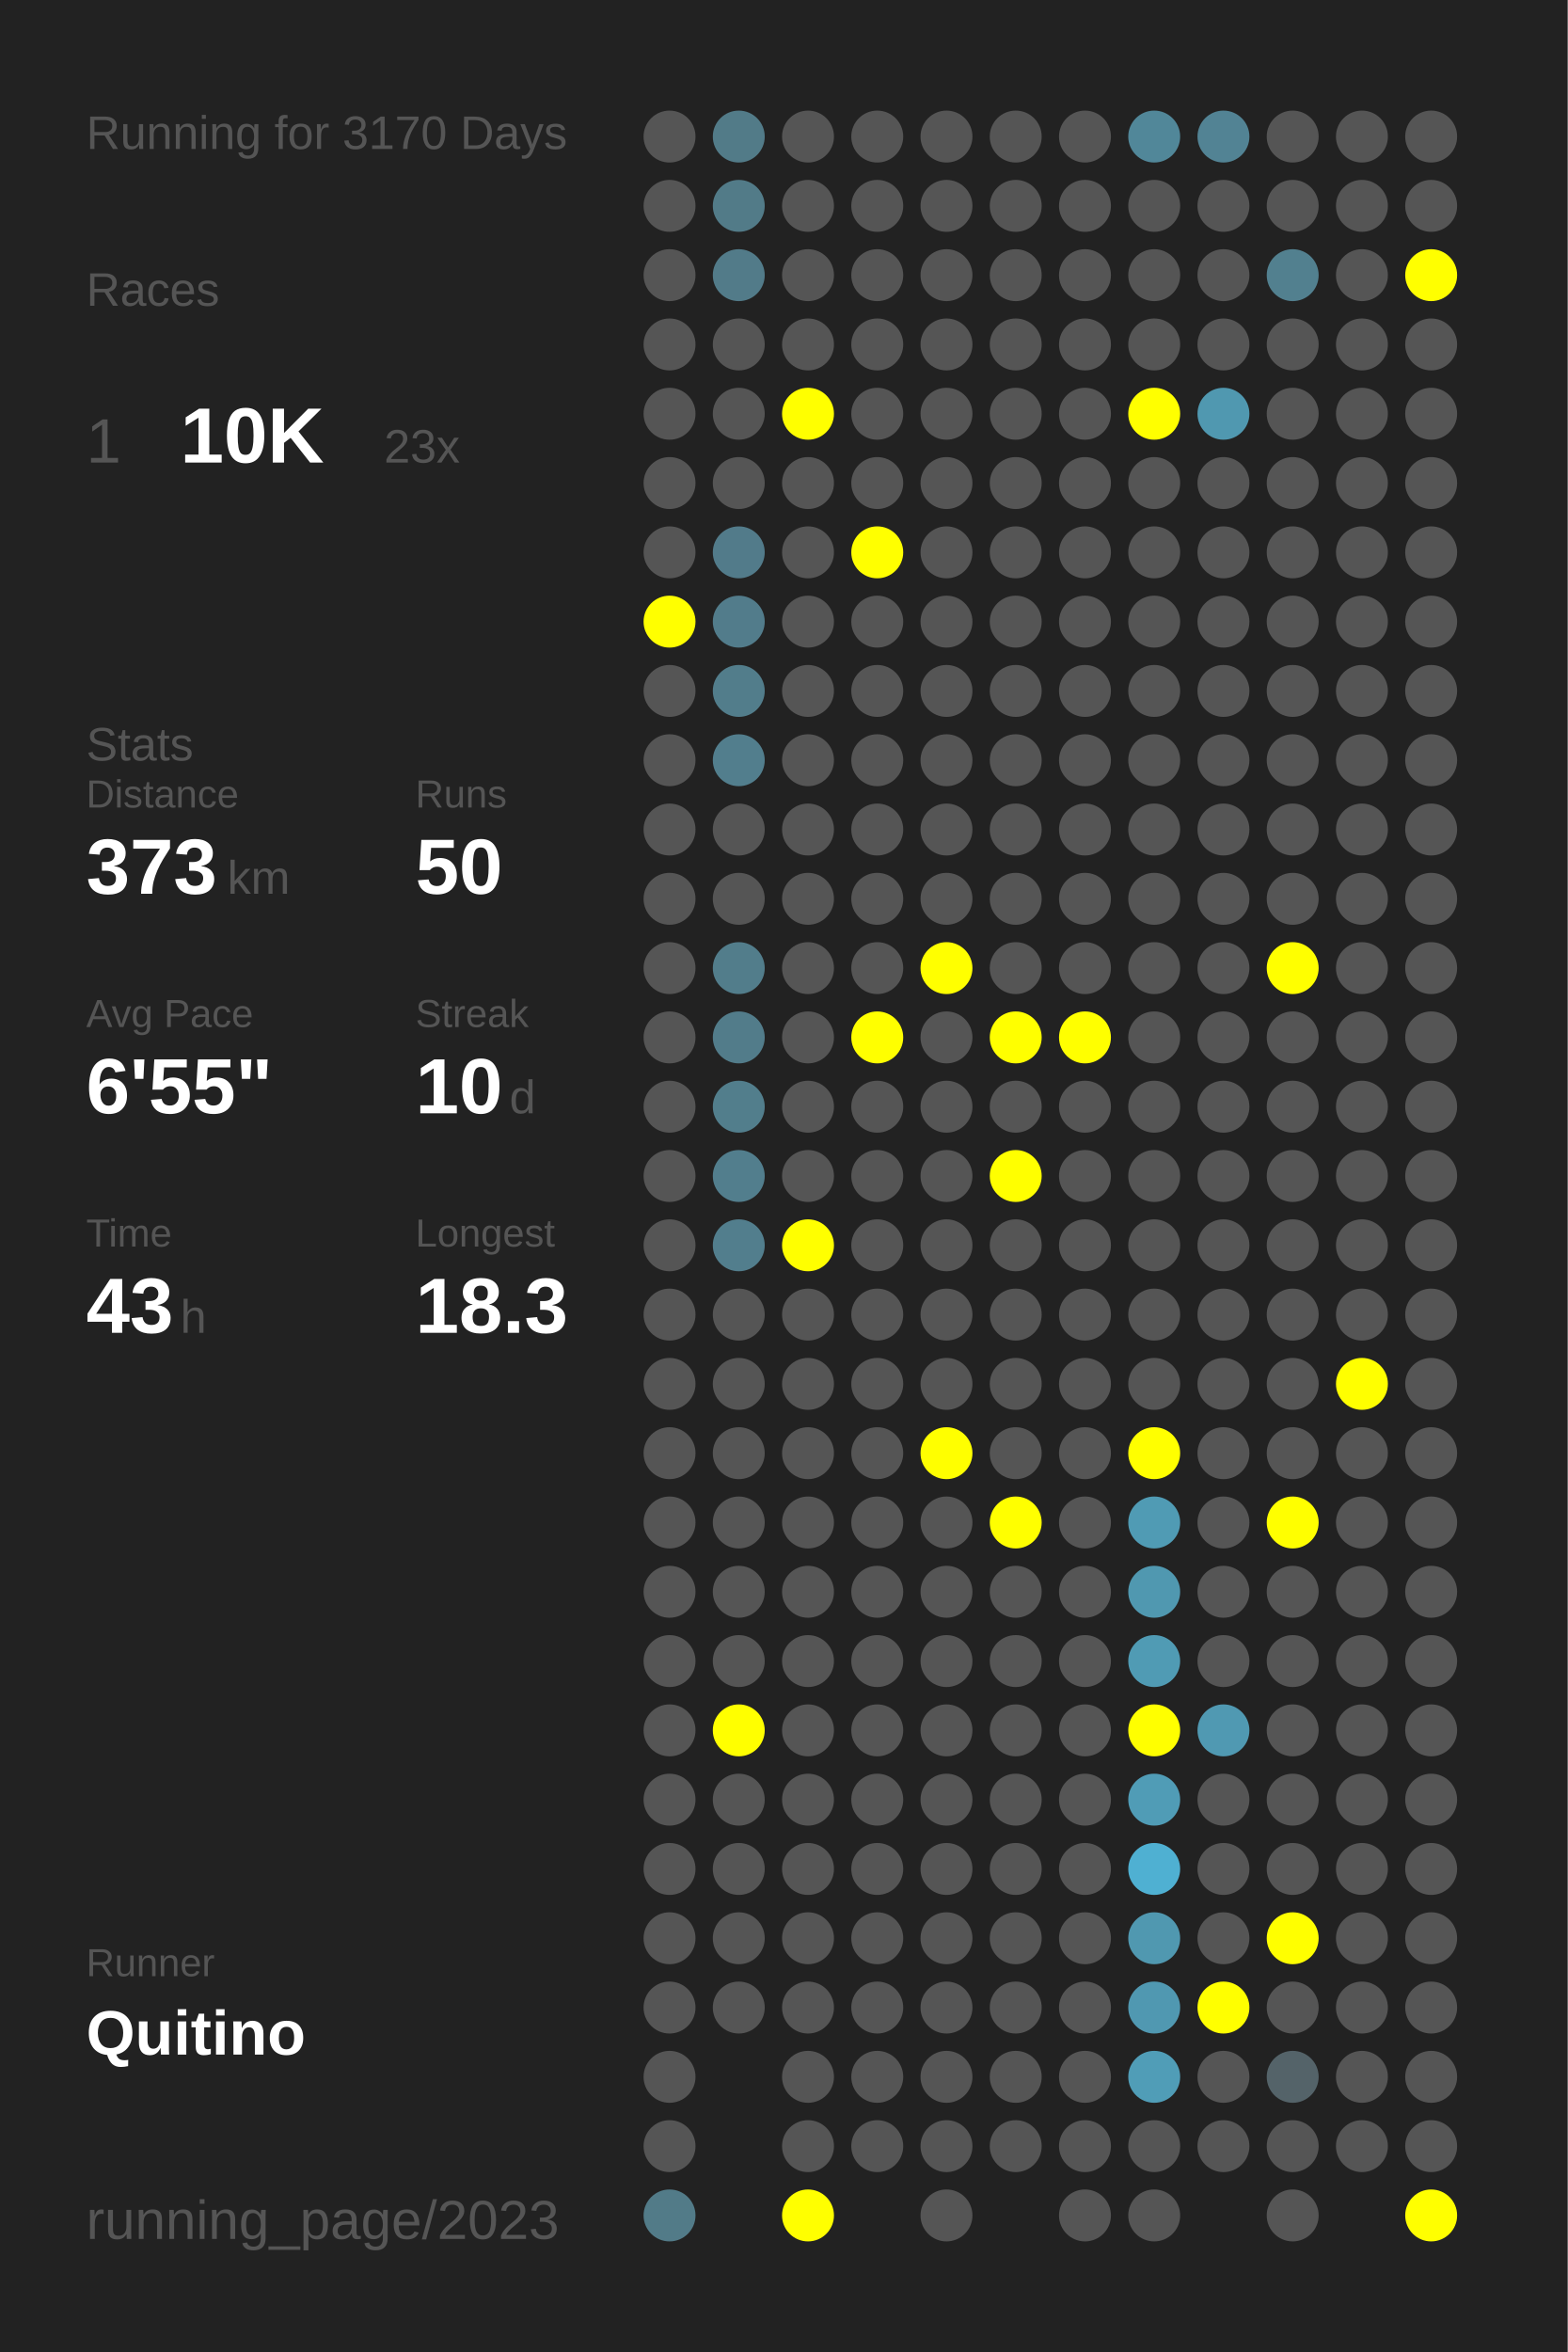
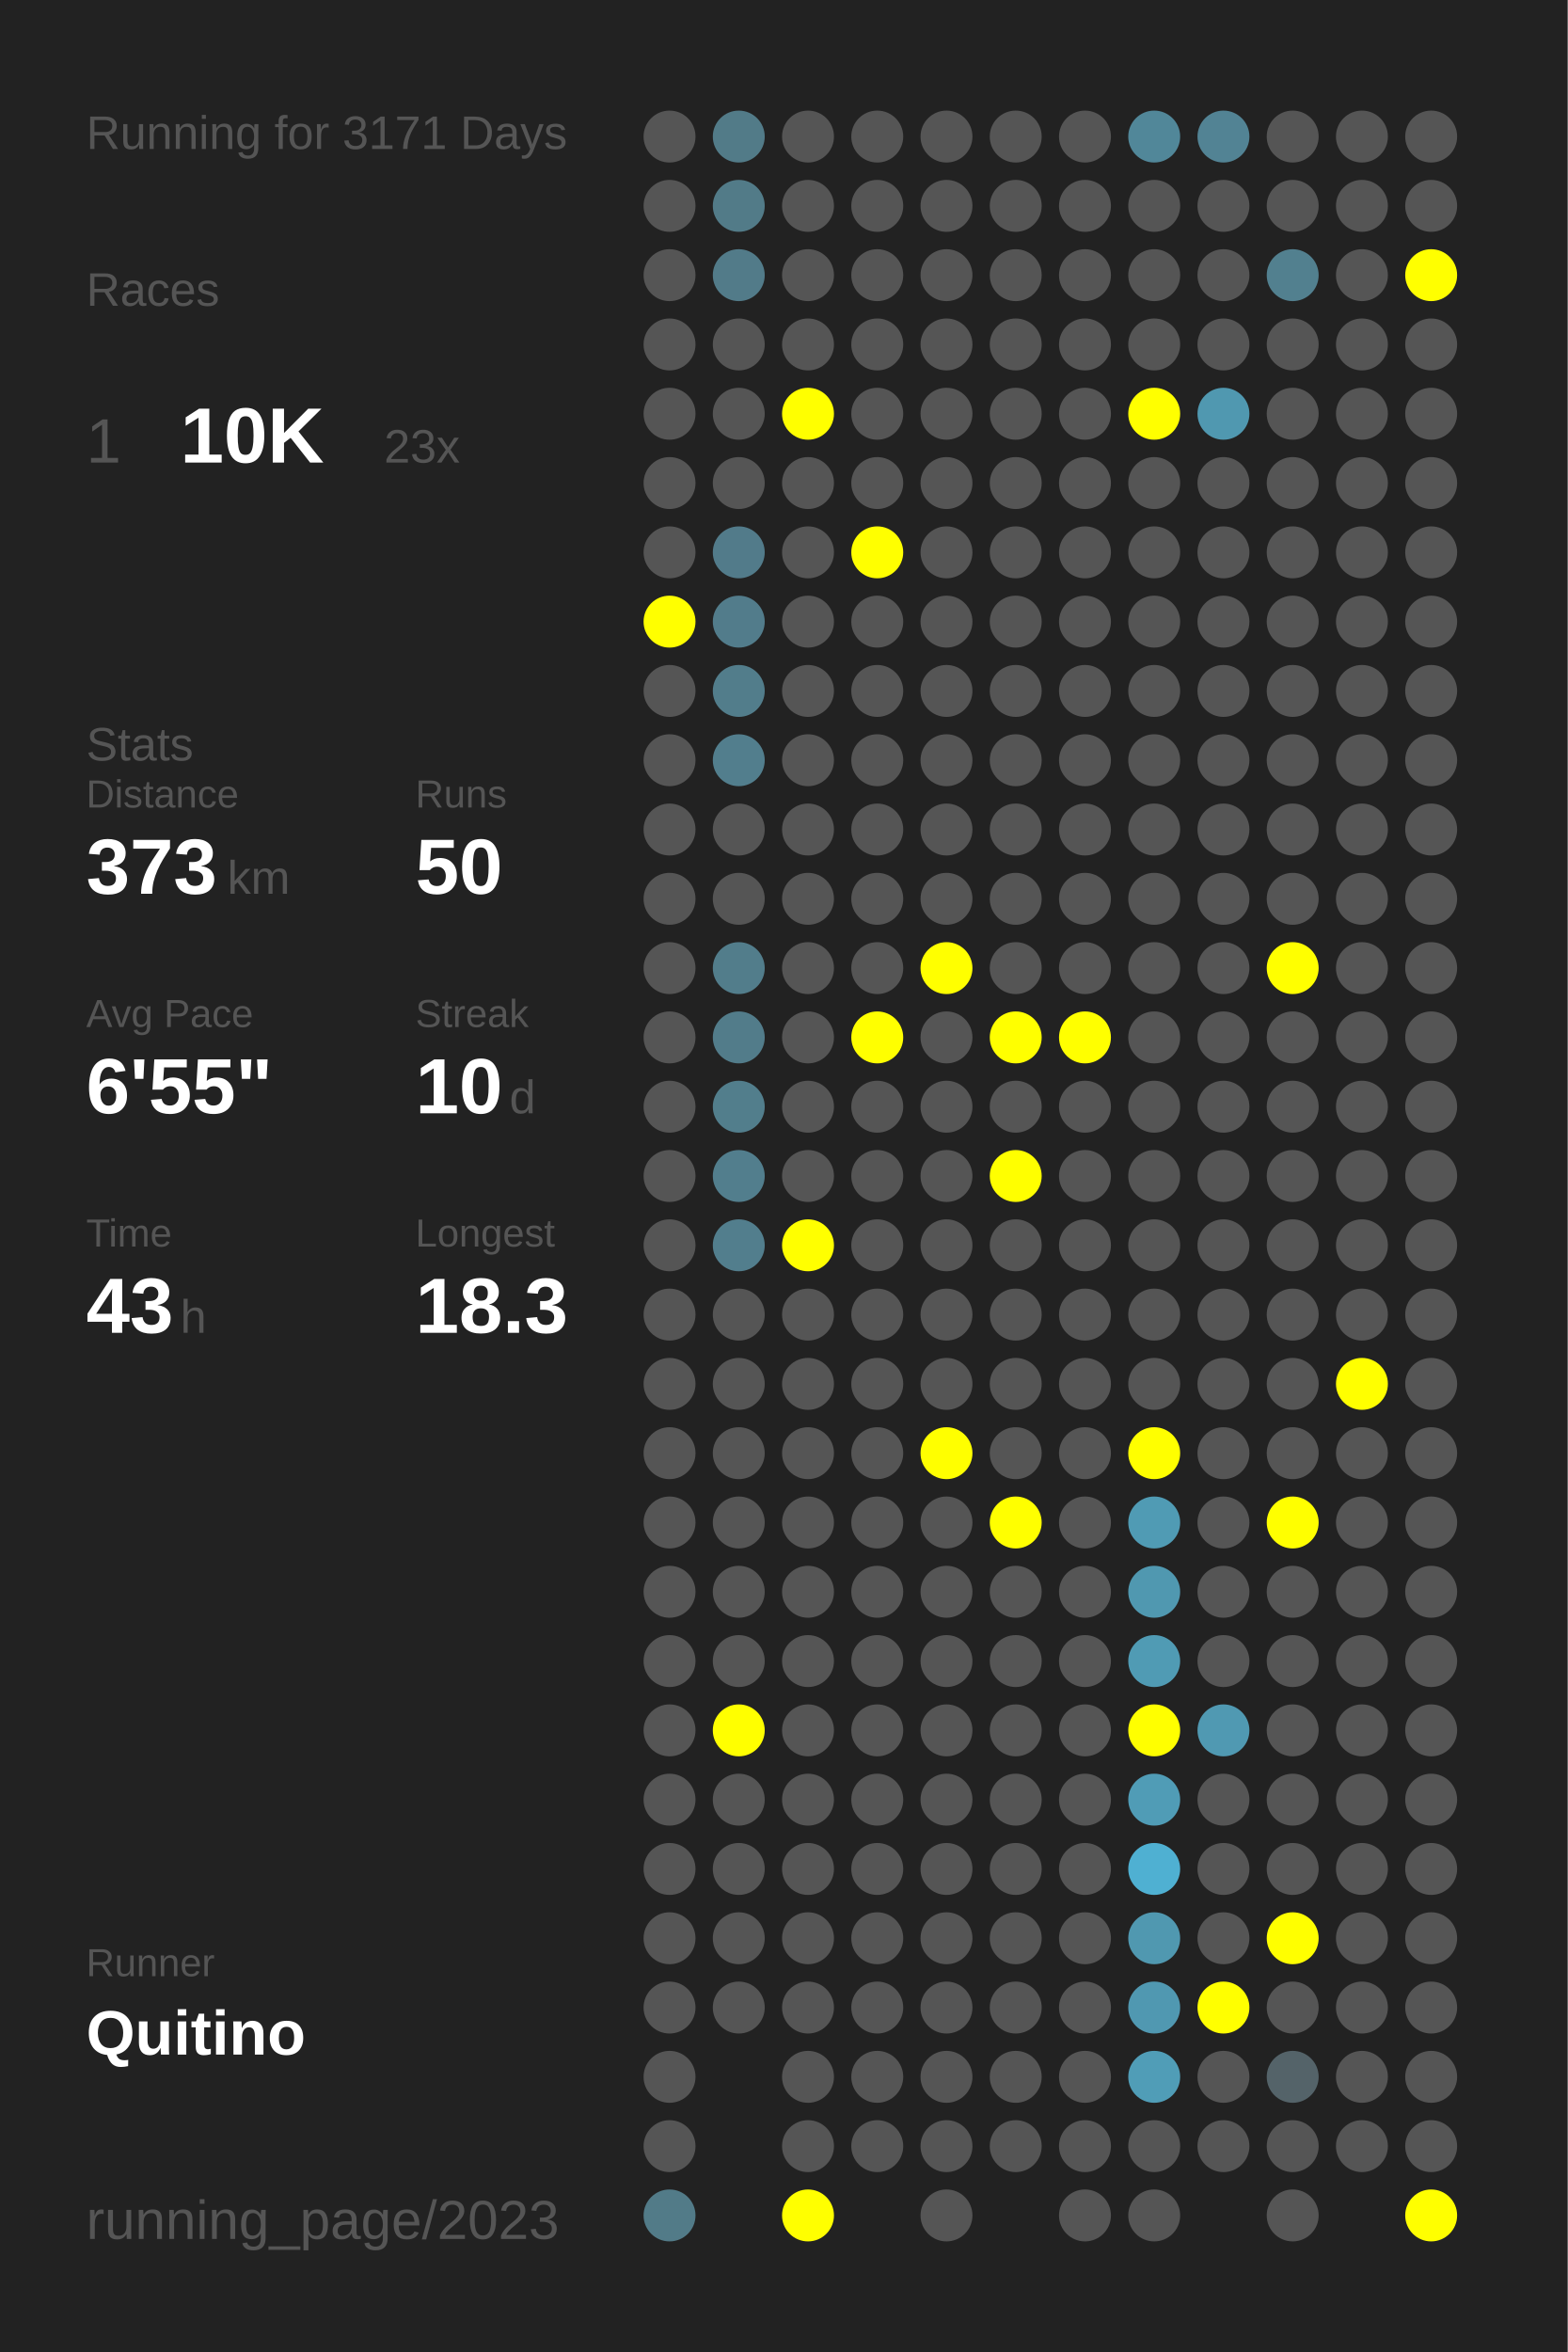
<svg xmlns="http://www.w3.org/2000/svg" baseProfile="full" height="300mm" version="1.1" viewBox="0,0,200,300" width="200mm">
  <defs />
  <rect fill="#222222" height="300" width="200" x="0" y="0" />
-   <text fill="#555555" style="font-size:6px; font-family:Arial;" x="11" y="19">Running for 3170 Days</text>
+   <text fill="#555555" style="font-size:6px; font-family:Arial;" x="11" y="19">Running for 3171 Days</text>
  <text fill="#555555" style="font-size:6px; font-family:Arial;" x="11" y="39">Races</text>
  <text fill="#555555" style="font-size:8px; font-family:Arial;" x="11" y="59">1</text>
  <text fill="#FFFFFF" style="font-size:10px; font-family:Arial; font-weight:bold;" x="23" y="59">10K</text>
  <text fill="#555555" style="font-size:6px; font-family:Arial;" x="49" y="59">23x</text>
  <text fill="#555555" style="font-size:6px; font-family:Arial;" x="11" y="97">Stats</text>
  <text fill="#555555" style="font-size:5px; font-family:Arial;" x="11" y="103">Distance</text>
  <text fill="#FFFFFF" style="font-size:10px; font-family:Arial; font-weight:bold;" x="11" y="114">373</text>
  <text fill="#555555" style="font-size:6px; font-family:Arial;" x="29" y="114">km</text>
  <text fill="#555555" style="font-size:5px; font-family:Arial;" x="53" y="103">Runs</text>
  <text fill="#FFFFFF" style="font-size:10px; font-family:Arial; font-weight:bold;" x="53" y="114">50</text>
  <text fill="#555555" style="font-size:5px; font-family:Arial;" x="11" y="131">Avg Pace</text>
  <text fill="#FFFFFF" style="font-size:10px; font-family:Arial; font-weight:bold;" x="11" y="142">6'55"</text>
  <text fill="#555555" style="font-size:5px; font-family:Arial;" x="53" y="131">Streak</text>
  <text fill="#FFFFFF" style="font-size:10px; font-family:Arial; font-weight:bold;" x="53" y="142">10</text>
  <text fill="#555555" style="font-size:6px; font-family:Arial;" x="65" y="142">d</text>
  <text fill="#555555" style="font-size:5px; font-family:Arial;" x="11" y="159">Time</text>
  <text fill="#FFFFFF" style="font-size:10px; font-family:Arial; font-weight:bold;" x="11" y="170">43</text>
  <text fill="#555555" style="font-size:6px; font-family:Arial;" x="23" y="170">h</text>
  <text fill="#555555" style="font-size:5px; font-family:Arial;" x="53" y="159">Longest</text>
  <text fill="#FFFFFF" style="font-size:10px; font-family:Arial; font-weight:bold;" x="53" y="170">18.3</text>
  <text fill="#555555" style="font-size:5px; font-family:Arial;" x="11" y="252.065">Runner</text>
  <text fill="#FFFFFF" style="font-size:8px; font-family:Arial; font-weight:bold;" x="11" y="262.065">Quitino</text>
  <text fill="#555555" style="font-size:7px; font-family:Arial;" x="11" y="285.581">running_page/2023</text>
  <circle cx="85.417" cy="17.419" fill="#555555" r="3.312" />
  <circle cx="85.417" cy="26.258" fill="#555555" r="3.312" />
  <circle cx="85.417" cy="35.097" fill="#555555" r="3.312" />
  <circle cx="85.417" cy="43.935" fill="#555555" r="3.312" />
  <circle cx="85.417" cy="52.774" fill="#555555" r="3.312" />
  <circle cx="85.417" cy="61.613" fill="#555555" r="3.312" />
  <circle cx="85.417" cy="70.452" fill="#555555" r="3.312" />
  <circle cx="85.417" cy="79.29" fill="#FFFF00" r="3.312" />
  <circle cx="85.417" cy="88.129" fill="#555555" r="3.312" />
  <circle cx="85.417" cy="96.968" fill="#555555" r="3.312" />
  <circle cx="85.417" cy="105.806" fill="#555555" r="3.312" />
  <circle cx="85.417" cy="114.645" fill="#555555" r="3.312" />
  <circle cx="85.417" cy="123.484" fill="#555555" r="3.312" />
  <circle cx="85.417" cy="132.323" fill="#555555" r="3.312" />
  <circle cx="85.417" cy="141.161" fill="#555555" r="3.312" />
  <circle cx="85.417" cy="150" fill="#555555" r="3.312" />
  <circle cx="85.417" cy="158.839" fill="#555555" r="3.312" />
  <circle cx="85.417" cy="167.677" fill="#555555" r="3.312" />
  <circle cx="85.417" cy="176.516" fill="#555555" r="3.312" />
  <circle cx="85.417" cy="185.355" fill="#555555" r="3.312" />
  <circle cx="85.417" cy="194.194" fill="#555555" r="3.312" />
  <circle cx="85.417" cy="203.032" fill="#555555" r="3.312" />
  <circle cx="85.417" cy="211.871" fill="#555555" r="3.312" />
  <circle cx="85.417" cy="220.71" fill="#555555" r="3.312" />
  <circle cx="85.417" cy="229.548" fill="#555555" r="3.312" />
  <circle cx="85.417" cy="238.387" fill="#555555" r="3.312" />
  <circle cx="85.417" cy="247.226" fill="#555555" r="3.312" />
  <circle cx="85.417" cy="256.065" fill="#555555" r="3.312" />
  <circle cx="85.417" cy="264.903" fill="#555555" r="3.312" />
  <circle cx="85.417" cy="273.742" fill="#555555" r="3.312" />
  <circle cx="85.417" cy="282.581" fill="#527b88" r="3.312" />
  <circle cx="94.25" cy="17.419" fill="#527b88" r="3.312" />
  <circle cx="94.25" cy="26.258" fill="#527b88" r="3.312" />
  <circle cx="94.25" cy="35.097" fill="#527b89" r="3.312" />
  <circle cx="94.25" cy="43.935" fill="#555555" r="3.312" />
  <circle cx="94.25" cy="52.774" fill="#555555" r="3.312" />
  <circle cx="94.25" cy="61.613" fill="#555555" r="3.312" />
  <circle cx="94.25" cy="70.452" fill="#527b8a" r="3.312" />
  <circle cx="94.25" cy="79.29" fill="#527c8b" r="3.312" />
  <circle cx="94.25" cy="88.129" fill="#527d8b" r="3.312" />
  <circle cx="94.25" cy="96.968" fill="#527e8d" r="3.312" />
  <circle cx="94.25" cy="105.806" fill="#555555" r="3.312" />
  <circle cx="94.25" cy="114.645" fill="#555555" r="3.312" />
  <circle cx="94.25" cy="123.484" fill="#527d8b" r="3.312" />
  <circle cx="94.25" cy="132.323" fill="#527c8a" r="3.312" />
  <circle cx="94.25" cy="141.161" fill="#527e8c" r="3.312" />
  <circle cx="94.25" cy="150" fill="#527e8d" r="3.312" />
  <circle cx="94.25" cy="158.839" fill="#527e8d" r="3.312" />
  <circle cx="94.25" cy="167.677" fill="#555555" r="3.312" />
  <circle cx="94.25" cy="176.516" fill="#555555" r="3.312" />
  <circle cx="94.25" cy="185.355" fill="#555555" r="3.312" />
  <circle cx="94.25" cy="194.194" fill="#555555" r="3.312" />
  <circle cx="94.25" cy="203.032" fill="#555555" r="3.312" />
  <circle cx="94.25" cy="211.871" fill="#555555" r="3.312" />
  <circle cx="94.25" cy="220.71" fill="#FFFF00" r="3.312" />
  <circle cx="94.25" cy="229.548" fill="#555555" r="3.312" />
  <circle cx="94.25" cy="238.387" fill="#555555" r="3.312" />
  <circle cx="94.25" cy="247.226" fill="#555555" r="3.312" />
  <circle cx="94.25" cy="256.065" fill="#555555" r="3.312" />
  <circle cx="103.083" cy="17.419" fill="#555555" r="3.312" />
  <circle cx="103.083" cy="26.258" fill="#555555" r="3.312" />
  <circle cx="103.083" cy="35.097" fill="#555555" r="3.312" />
  <circle cx="103.083" cy="43.935" fill="#555555" r="3.312" />
  <circle cx="103.083" cy="52.774" fill="#FFFF00" r="3.312" />
  <circle cx="103.083" cy="61.613" fill="#555555" r="3.312" />
  <circle cx="103.083" cy="70.452" fill="#555555" r="3.312" />
  <circle cx="103.083" cy="79.29" fill="#555555" r="3.312" />
  <circle cx="103.083" cy="88.129" fill="#555555" r="3.312" />
  <circle cx="103.083" cy="96.968" fill="#555555" r="3.312" />
  <circle cx="103.083" cy="105.806" fill="#555555" r="3.312" />
  <circle cx="103.083" cy="114.645" fill="#555555" r="3.312" />
  <circle cx="103.083" cy="123.484" fill="#555555" r="3.312" />
  <circle cx="103.083" cy="132.323" fill="#555555" r="3.312" />
  <circle cx="103.083" cy="141.161" fill="#555555" r="3.312" />
  <circle cx="103.083" cy="150" fill="#555555" r="3.312" />
  <circle cx="103.083" cy="158.839" fill="#FFFF00" r="3.312" />
  <circle cx="103.083" cy="167.677" fill="#555555" r="3.312" />
  <circle cx="103.083" cy="176.516" fill="#555555" r="3.312" />
  <circle cx="103.083" cy="185.355" fill="#555555" r="3.312" />
  <circle cx="103.083" cy="194.194" fill="#555555" r="3.312" />
  <circle cx="103.083" cy="203.032" fill="#555555" r="3.312" />
  <circle cx="103.083" cy="211.871" fill="#555555" r="3.312" />
  <circle cx="103.083" cy="220.71" fill="#555555" r="3.312" />
  <circle cx="103.083" cy="229.548" fill="#555555" r="3.312" />
  <circle cx="103.083" cy="238.387" fill="#555555" r="3.312" />
  <circle cx="103.083" cy="247.226" fill="#555555" r="3.312" />
  <circle cx="103.083" cy="256.065" fill="#555555" r="3.312" />
  <circle cx="103.083" cy="264.903" fill="#555555" r="3.312" />
  <circle cx="103.083" cy="273.742" fill="#555555" r="3.312" />
  <circle cx="103.083" cy="282.581" fill="#FFFF00" r="3.312" />
  <circle cx="111.917" cy="17.419" fill="#555555" r="3.312" />
  <circle cx="111.917" cy="26.258" fill="#555555" r="3.312" />
  <circle cx="111.917" cy="35.097" fill="#555555" r="3.312" />
  <circle cx="111.917" cy="43.935" fill="#555555" r="3.312" />
  <circle cx="111.917" cy="52.774" fill="#555555" r="3.312" />
  <circle cx="111.917" cy="61.613" fill="#555555" r="3.312" />
  <circle cx="111.917" cy="70.452" fill="#FFFF00" r="3.312" />
  <circle cx="111.917" cy="79.29" fill="#555555" r="3.312" />
  <circle cx="111.917" cy="88.129" fill="#555555" r="3.312" />
  <circle cx="111.917" cy="96.968" fill="#555555" r="3.312" />
  <circle cx="111.917" cy="105.806" fill="#555555" r="3.312" />
  <circle cx="111.917" cy="114.645" fill="#555555" r="3.312" />
  <circle cx="111.917" cy="123.484" fill="#555555" r="3.312" />
  <circle cx="111.917" cy="132.323" fill="#FFFF00" r="3.312" />
  <circle cx="111.917" cy="141.161" fill="#555555" r="3.312" />
  <circle cx="111.917" cy="150" fill="#555555" r="3.312" />
  <circle cx="111.917" cy="158.839" fill="#555555" r="3.312" />
  <circle cx="111.917" cy="167.677" fill="#555555" r="3.312" />
  <circle cx="111.917" cy="176.516" fill="#555555" r="3.312" />
  <circle cx="111.917" cy="185.355" fill="#555555" r="3.312" />
  <circle cx="111.917" cy="194.194" fill="#555555" r="3.312" />
  <circle cx="111.917" cy="203.032" fill="#555555" r="3.312" />
  <circle cx="111.917" cy="211.871" fill="#555555" r="3.312" />
  <circle cx="111.917" cy="220.71" fill="#555555" r="3.312" />
  <circle cx="111.917" cy="229.548" fill="#555555" r="3.312" />
  <circle cx="111.917" cy="238.387" fill="#555555" r="3.312" />
  <circle cx="111.917" cy="247.226" fill="#555555" r="3.312" />
  <circle cx="111.917" cy="256.065" fill="#555555" r="3.312" />
  <circle cx="111.917" cy="264.903" fill="#555555" r="3.312" />
  <circle cx="111.917" cy="273.742" fill="#555555" r="3.312" />
  <circle cx="120.75" cy="17.419" fill="#555555" r="3.312" />
  <circle cx="120.75" cy="26.258" fill="#555555" r="3.312" />
  <circle cx="120.75" cy="35.097" fill="#555555" r="3.312" />
  <circle cx="120.75" cy="43.935" fill="#555555" r="3.312" />
  <circle cx="120.75" cy="52.774" fill="#555555" r="3.312" />
  <circle cx="120.75" cy="61.613" fill="#555555" r="3.312" />
  <circle cx="120.75" cy="70.452" fill="#555555" r="3.312" />
  <circle cx="120.75" cy="79.29" fill="#555555" r="3.312" />
  <circle cx="120.75" cy="88.129" fill="#555555" r="3.312" />
  <circle cx="120.75" cy="96.968" fill="#555555" r="3.312" />
  <circle cx="120.75" cy="105.806" fill="#555555" r="3.312" />
  <circle cx="120.75" cy="114.645" fill="#555555" r="3.312" />
  <circle cx="120.75" cy="123.484" fill="#FFFF00" r="3.312" />
  <circle cx="120.75" cy="132.323" fill="#555555" r="3.312" />
  <circle cx="120.75" cy="141.161" fill="#555555" r="3.312" />
  <circle cx="120.75" cy="150" fill="#555555" r="3.312" />
  <circle cx="120.75" cy="158.839" fill="#555555" r="3.312" />
  <circle cx="120.75" cy="167.677" fill="#555555" r="3.312" />
  <circle cx="120.75" cy="176.516" fill="#555555" r="3.312" />
  <circle cx="120.75" cy="185.355" fill="#FFFF00" r="3.312" />
  <circle cx="120.75" cy="194.194" fill="#555555" r="3.312" />
  <circle cx="120.75" cy="203.032" fill="#555555" r="3.312" />
  <circle cx="120.75" cy="211.871" fill="#555555" r="3.312" />
  <circle cx="120.75" cy="220.71" fill="#555555" r="3.312" />
  <circle cx="120.75" cy="229.548" fill="#555555" r="3.312" />
  <circle cx="120.75" cy="238.387" fill="#555555" r="3.312" />
  <circle cx="120.75" cy="247.226" fill="#555555" r="3.312" />
  <circle cx="120.75" cy="256.065" fill="#555555" r="3.312" />
  <circle cx="120.75" cy="264.903" fill="#555555" r="3.312" />
  <circle cx="120.75" cy="273.742" fill="#555555" r="3.312" />
  <circle cx="120.75" cy="282.581" fill="#555555" r="3.312" />
  <circle cx="129.583" cy="17.419" fill="#555555" r="3.312" />
  <circle cx="129.583" cy="26.258" fill="#555555" r="3.312" />
  <circle cx="129.583" cy="35.097" fill="#555555" r="3.312" />
  <circle cx="129.583" cy="43.935" fill="#555555" r="3.312" />
  <circle cx="129.583" cy="52.774" fill="#555555" r="3.312" />
  <circle cx="129.583" cy="61.613" fill="#555555" r="3.312" />
  <circle cx="129.583" cy="70.452" fill="#555555" r="3.312" />
  <circle cx="129.583" cy="79.29" fill="#555555" r="3.312" />
  <circle cx="129.583" cy="88.129" fill="#555555" r="3.312" />
  <circle cx="129.583" cy="96.968" fill="#555555" r="3.312" />
  <circle cx="129.583" cy="105.806" fill="#555555" r="3.312" />
  <circle cx="129.583" cy="114.645" fill="#555555" r="3.312" />
  <circle cx="129.583" cy="123.484" fill="#555555" r="3.312" />
  <circle cx="129.583" cy="132.323" fill="#FFFF00" r="3.312" />
  <circle cx="129.583" cy="141.161" fill="#555555" r="3.312" />
  <circle cx="129.583" cy="150" fill="#FFFF00" r="3.312" />
  <circle cx="129.583" cy="158.839" fill="#555555" r="3.312" />
  <circle cx="129.583" cy="167.677" fill="#555555" r="3.312" />
  <circle cx="129.583" cy="176.516" fill="#555555" r="3.312" />
  <circle cx="129.583" cy="185.355" fill="#555555" r="3.312" />
  <circle cx="129.583" cy="194.194" fill="#FFFF00" r="3.312" />
  <circle cx="129.583" cy="203.032" fill="#555555" r="3.312" />
  <circle cx="129.583" cy="211.871" fill="#555555" r="3.312" />
  <circle cx="129.583" cy="220.71" fill="#555555" r="3.312" />
  <circle cx="129.583" cy="229.548" fill="#555555" r="3.312" />
  <circle cx="129.583" cy="238.387" fill="#555555" r="3.312" />
  <circle cx="129.583" cy="247.226" fill="#555555" r="3.312" />
  <circle cx="129.583" cy="256.065" fill="#555555" r="3.312" />
  <circle cx="129.583" cy="264.903" fill="#555555" r="3.312" />
  <circle cx="129.583" cy="273.742" fill="#555555" r="3.312" />
  <circle cx="138.417" cy="17.419" fill="#555555" r="3.312" />
  <circle cx="138.417" cy="26.258" fill="#555555" r="3.312" />
  <circle cx="138.417" cy="35.097" fill="#555555" r="3.312" />
  <circle cx="138.417" cy="43.935" fill="#555555" r="3.312" />
  <circle cx="138.417" cy="52.774" fill="#555555" r="3.312" />
  <circle cx="138.417" cy="61.613" fill="#555555" r="3.312" />
  <circle cx="138.417" cy="70.452" fill="#555555" r="3.312" />
  <circle cx="138.417" cy="79.29" fill="#555555" r="3.312" />
  <circle cx="138.417" cy="88.129" fill="#555555" r="3.312" />
  <circle cx="138.417" cy="96.968" fill="#555555" r="3.312" />
  <circle cx="138.417" cy="105.806" fill="#555555" r="3.312" />
  <circle cx="138.417" cy="114.645" fill="#555555" r="3.312" />
  <circle cx="138.417" cy="123.484" fill="#555555" r="3.312" />
  <circle cx="138.417" cy="132.323" fill="#FFFF00" r="3.312" />
  <circle cx="138.417" cy="141.161" fill="#555555" r="3.312" />
  <circle cx="138.417" cy="150" fill="#555555" r="3.312" />
  <circle cx="138.417" cy="158.839" fill="#555555" r="3.312" />
  <circle cx="138.417" cy="167.677" fill="#555555" r="3.312" />
  <circle cx="138.417" cy="176.516" fill="#555555" r="3.312" />
  <circle cx="138.417" cy="185.355" fill="#555555" r="3.312" />
  <circle cx="138.417" cy="194.194" fill="#555555" r="3.312" />
  <circle cx="138.417" cy="203.032" fill="#555555" r="3.312" />
  <circle cx="138.417" cy="211.871" fill="#555555" r="3.312" />
  <circle cx="138.417" cy="220.71" fill="#555555" r="3.312" />
  <circle cx="138.417" cy="229.548" fill="#555555" r="3.312" />
  <circle cx="138.417" cy="238.387" fill="#555555" r="3.312" />
  <circle cx="138.417" cy="247.226" fill="#555555" r="3.312" />
  <circle cx="138.417" cy="256.065" fill="#555555" r="3.312" />
  <circle cx="138.417" cy="264.903" fill="#555555" r="3.312" />
  <circle cx="138.417" cy="273.742" fill="#555555" r="3.312" />
  <circle cx="138.417" cy="282.581" fill="#555555" r="3.312" />
  <circle cx="147.25" cy="17.419" fill="#518799" r="3.312" />
  <circle cx="147.25" cy="26.258" fill="#555555" r="3.312" />
  <circle cx="147.25" cy="35.097" fill="#555555" r="3.312" />
  <circle cx="147.25" cy="43.935" fill="#555555" r="3.312" />
  <circle cx="147.25" cy="52.774" fill="#FFFF00" r="3.312" />
  <circle cx="147.25" cy="61.613" fill="#555555" r="3.312" />
  <circle cx="147.25" cy="70.452" fill="#555555" r="3.312" />
  <circle cx="147.25" cy="79.29" fill="#555555" r="3.312" />
  <circle cx="147.25" cy="88.129" fill="#555555" r="3.312" />
  <circle cx="147.25" cy="96.968" fill="#555555" r="3.312" />
  <circle cx="147.25" cy="105.806" fill="#555555" r="3.312" />
  <circle cx="147.25" cy="114.645" fill="#555555" r="3.312" />
  <circle cx="147.25" cy="123.484" fill="#555555" r="3.312" />
  <circle cx="147.25" cy="132.323" fill="#555555" r="3.312" />
  <circle cx="147.25" cy="141.161" fill="#555555" r="3.312" />
  <circle cx="147.25" cy="150" fill="#555555" r="3.312" />
  <circle cx="147.25" cy="158.839" fill="#555555" r="3.312" />
  <circle cx="147.25" cy="167.677" fill="#555555" r="3.312" />
  <circle cx="147.25" cy="176.516" fill="#555555" r="3.312" />
  <circle cx="147.25" cy="185.355" fill="#FFFF00" r="3.312" />
  <circle cx="147.25" cy="194.194" fill="#509bb4" r="3.312" />
  <circle cx="147.25" cy="203.032" fill="#5098b0" r="3.312" />
  <circle cx="147.25" cy="211.871" fill="#509bb4" r="3.312" />
  <circle cx="147.25" cy="220.71" fill="#FFFF00" r="3.312" />
  <circle cx="147.25" cy="229.548" fill="#509cb6" r="3.312" />
  <circle cx="147.25" cy="238.387" fill="#4fb0d2" r="3.312" />
  <circle cx="147.25" cy="247.226" fill="#5098b0" r="3.312" />
  <circle cx="147.25" cy="256.065" fill="#5098b1" r="3.312" />
  <circle cx="147.25" cy="264.903" fill="#509db7" r="3.312" />
  <circle cx="147.25" cy="273.742" fill="#555555" r="3.312" />
  <circle cx="147.25" cy="282.581" fill="#555555" r="3.312" />
  <circle cx="156.083" cy="17.419" fill="#528394" r="3.312" />
  <circle cx="156.083" cy="26.258" fill="#555555" r="3.312" />
  <circle cx="156.083" cy="35.097" fill="#555555" r="3.312" />
  <circle cx="156.083" cy="43.935" fill="#555555" r="3.312" />
  <circle cx="156.083" cy="52.774" fill="#5098b0" r="3.312" />
  <circle cx="156.083" cy="61.613" fill="#555555" r="3.312" />
  <circle cx="156.083" cy="70.452" fill="#555555" r="3.312" />
  <circle cx="156.083" cy="79.29" fill="#555555" r="3.312" />
  <circle cx="156.083" cy="88.129" fill="#555555" r="3.312" />
  <circle cx="156.083" cy="96.968" fill="#555555" r="3.312" />
  <circle cx="156.083" cy="105.806" fill="#555555" r="3.312" />
  <circle cx="156.083" cy="114.645" fill="#555555" r="3.312" />
  <circle cx="156.083" cy="123.484" fill="#555555" r="3.312" />
  <circle cx="156.083" cy="132.323" fill="#555555" r="3.312" />
  <circle cx="156.083" cy="141.161" fill="#555555" r="3.312" />
  <circle cx="156.083" cy="150" fill="#555555" r="3.312" />
  <circle cx="156.083" cy="158.839" fill="#555555" r="3.312" />
  <circle cx="156.083" cy="167.677" fill="#555555" r="3.312" />
  <circle cx="156.083" cy="176.516" fill="#555555" r="3.312" />
  <circle cx="156.083" cy="185.355" fill="#555555" r="3.312" />
  <circle cx="156.083" cy="194.194" fill="#555555" r="3.312" />
  <circle cx="156.083" cy="203.032" fill="#555555" r="3.312" />
  <circle cx="156.083" cy="211.871" fill="#555555" r="3.312" />
  <circle cx="156.083" cy="220.71" fill="#5099b2" r="3.312" />
  <circle cx="156.083" cy="229.548" fill="#555555" r="3.312" />
  <circle cx="156.083" cy="238.387" fill="#555555" r="3.312" />
  <circle cx="156.083" cy="247.226" fill="#555555" r="3.312" />
  <circle cx="156.083" cy="256.065" fill="#FFFF00" r="3.312" />
  <circle cx="156.083" cy="264.903" fill="#555555" r="3.312" />
  <circle cx="156.083" cy="273.742" fill="#555555" r="3.312" />
  <circle cx="164.917" cy="17.419" fill="#555555" r="3.312" />
  <circle cx="164.917" cy="26.258" fill="#555555" r="3.312" />
  <circle cx="164.917" cy="35.097" fill="#52808f" r="3.312" />
  <circle cx="164.917" cy="43.935" fill="#555555" r="3.312" />
  <circle cx="164.917" cy="52.774" fill="#555555" r="3.312" />
  <circle cx="164.917" cy="61.613" fill="#555555" r="3.312" />
  <circle cx="164.917" cy="70.452" fill="#555555" r="3.312" />
  <circle cx="164.917" cy="79.29" fill="#555555" r="3.312" />
  <circle cx="164.917" cy="88.129" fill="#555555" r="3.312" />
  <circle cx="164.917" cy="96.968" fill="#555555" r="3.312" />
  <circle cx="164.917" cy="105.806" fill="#555555" r="3.312" />
  <circle cx="164.917" cy="114.645" fill="#555555" r="3.312" />
  <circle cx="164.917" cy="123.484" fill="#FFFF00" r="3.312" />
  <circle cx="164.917" cy="132.323" fill="#555555" r="3.312" />
  <circle cx="164.917" cy="141.161" fill="#555555" r="3.312" />
  <circle cx="164.917" cy="150" fill="#555555" r="3.312" />
  <circle cx="164.917" cy="158.839" fill="#555555" r="3.312" />
  <circle cx="164.917" cy="167.677" fill="#555555" r="3.312" />
  <circle cx="164.917" cy="176.516" fill="#555555" r="3.312" />
  <circle cx="164.917" cy="185.355" fill="#555555" r="3.312" />
  <circle cx="164.917" cy="194.194" fill="#FFFF00" r="3.312" />
  <circle cx="164.917" cy="203.032" fill="#555555" r="3.312" />
  <circle cx="164.917" cy="211.871" fill="#555555" r="3.312" />
  <circle cx="164.917" cy="220.71" fill="#555555" r="3.312" />
  <circle cx="164.917" cy="229.548" fill="#555555" r="3.312" />
  <circle cx="164.917" cy="238.387" fill="#555555" r="3.312" />
  <circle cx="164.917" cy="247.226" fill="#FFFF00" r="3.312" />
  <circle cx="164.917" cy="256.065" fill="#555555" r="3.312" />
  <circle cx="164.917" cy="264.903" fill="#546369" r="3.312" />
  <circle cx="164.917" cy="273.742" fill="#555555" r="3.312" />
  <circle cx="164.917" cy="282.581" fill="#555555" r="3.312" />
  <circle cx="173.75" cy="17.419" fill="#555555" r="3.312" />
  <circle cx="173.75" cy="26.258" fill="#555555" r="3.312" />
  <circle cx="173.75" cy="35.097" fill="#555555" r="3.312" />
  <circle cx="173.75" cy="43.935" fill="#555555" r="3.312" />
  <circle cx="173.75" cy="52.774" fill="#555555" r="3.312" />
  <circle cx="173.75" cy="61.613" fill="#555555" r="3.312" />
  <circle cx="173.75" cy="70.452" fill="#555555" r="3.312" />
  <circle cx="173.75" cy="79.29" fill="#555555" r="3.312" />
  <circle cx="173.75" cy="88.129" fill="#555555" r="3.312" />
  <circle cx="173.75" cy="96.968" fill="#555555" r="3.312" />
  <circle cx="173.75" cy="105.806" fill="#555555" r="3.312" />
  <circle cx="173.75" cy="114.645" fill="#555555" r="3.312" />
  <circle cx="173.75" cy="123.484" fill="#555555" r="3.312" />
  <circle cx="173.75" cy="132.323" fill="#555555" r="3.312" />
  <circle cx="173.75" cy="141.161" fill="#555555" r="3.312" />
  <circle cx="173.75" cy="150" fill="#555555" r="3.312" />
  <circle cx="173.75" cy="158.839" fill="#555555" r="3.312" />
  <circle cx="173.75" cy="167.677" fill="#555555" r="3.312" />
  <circle cx="173.75" cy="176.516" fill="#FFFF00" r="3.312" />
  <circle cx="173.75" cy="185.355" fill="#555555" r="3.312" />
  <circle cx="173.75" cy="194.194" fill="#555555" r="3.312" />
  <circle cx="173.75" cy="203.032" fill="#555555" r="3.312" />
  <circle cx="173.75" cy="211.871" fill="#555555" r="3.312" />
  <circle cx="173.75" cy="220.71" fill="#555555" r="3.312" />
  <circle cx="173.75" cy="229.548" fill="#555555" r="3.312" />
  <circle cx="173.75" cy="238.387" fill="#555555" r="3.312" />
  <circle cx="173.75" cy="247.226" fill="#555555" r="3.312" />
  <circle cx="173.75" cy="256.065" fill="#555555" r="3.312" />
  <circle cx="173.75" cy="264.903" fill="#555555" r="3.312" />
  <circle cx="173.75" cy="273.742" fill="#555555" r="3.312" />
  <circle cx="182.583" cy="17.419" fill="#555555" r="3.312" />
  <circle cx="182.583" cy="26.258" fill="#555555" r="3.312" />
  <circle cx="182.583" cy="35.097" fill="#FFFF00" r="3.312" />
  <circle cx="182.583" cy="43.935" fill="#555555" r="3.312" />
  <circle cx="182.583" cy="52.774" fill="#555555" r="3.312" />
  <circle cx="182.583" cy="61.613" fill="#555555" r="3.312" />
  <circle cx="182.583" cy="70.452" fill="#555555" r="3.312" />
  <circle cx="182.583" cy="79.29" fill="#555555" r="3.312" />
  <circle cx="182.583" cy="88.129" fill="#555555" r="3.312" />
  <circle cx="182.583" cy="96.968" fill="#555555" r="3.312" />
  <circle cx="182.583" cy="105.806" fill="#555555" r="3.312" />
  <circle cx="182.583" cy="114.645" fill="#555555" r="3.312" />
  <circle cx="182.583" cy="123.484" fill="#555555" r="3.312" />
  <circle cx="182.583" cy="132.323" fill="#555555" r="3.312" />
  <circle cx="182.583" cy="141.161" fill="#555555" r="3.312" />
  <circle cx="182.583" cy="150" fill="#555555" r="3.312" />
  <circle cx="182.583" cy="158.839" fill="#555555" r="3.312" />
  <circle cx="182.583" cy="167.677" fill="#555555" r="3.312" />
  <circle cx="182.583" cy="176.516" fill="#555555" r="3.312" />
  <circle cx="182.583" cy="185.355" fill="#555555" r="3.312" />
  <circle cx="182.583" cy="194.194" fill="#555555" r="3.312" />
  <circle cx="182.583" cy="203.032" fill="#555555" r="3.312" />
  <circle cx="182.583" cy="211.871" fill="#555555" r="3.312" />
  <circle cx="182.583" cy="220.71" fill="#555555" r="3.312" />
  <circle cx="182.583" cy="229.548" fill="#555555" r="3.312" />
  <circle cx="182.583" cy="238.387" fill="#555555" r="3.312" />
  <circle cx="182.583" cy="247.226" fill="#555555" r="3.312" />
  <circle cx="182.583" cy="256.065" fill="#555555" r="3.312" />
  <circle cx="182.583" cy="264.903" fill="#555555" r="3.312" />
  <circle cx="182.583" cy="273.742" fill="#555555" r="3.312" />
  <circle cx="182.583" cy="282.581" fill="#FFFF00" r="3.312" />
</svg>
